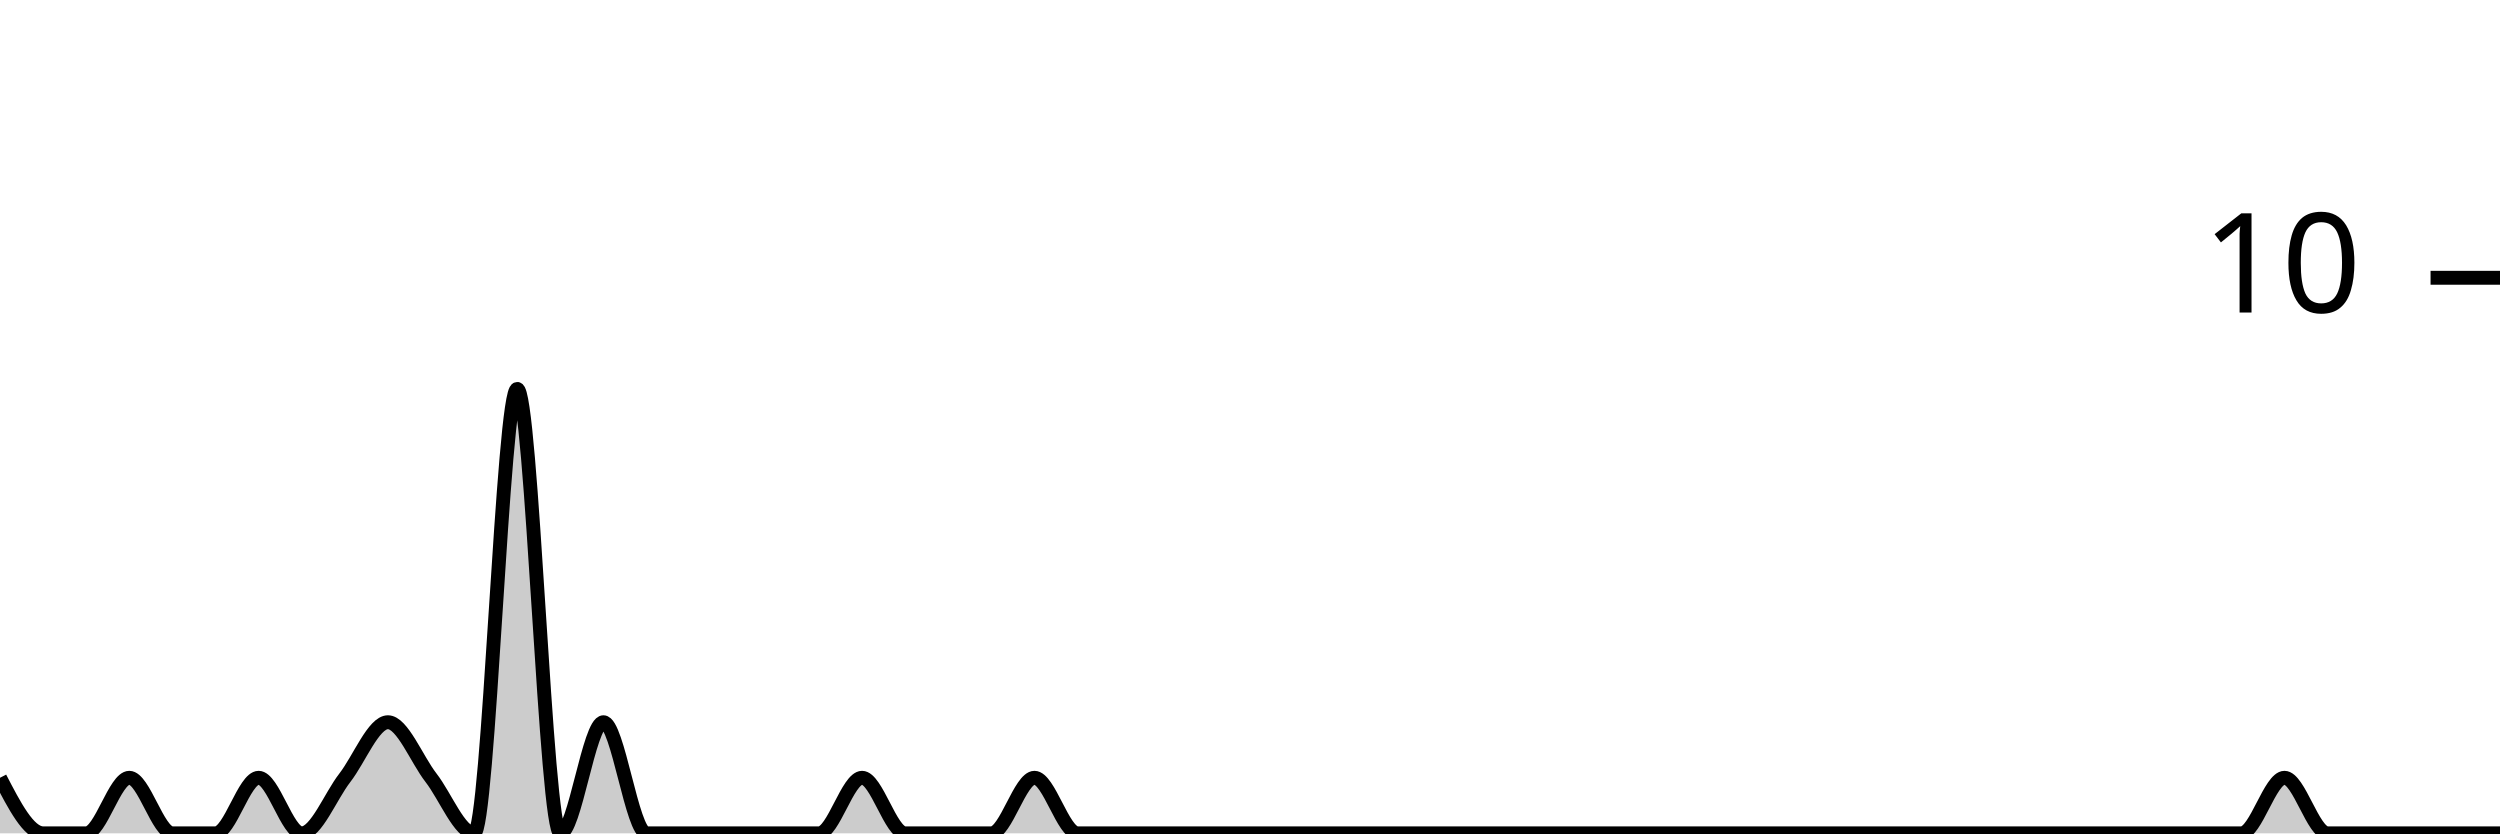
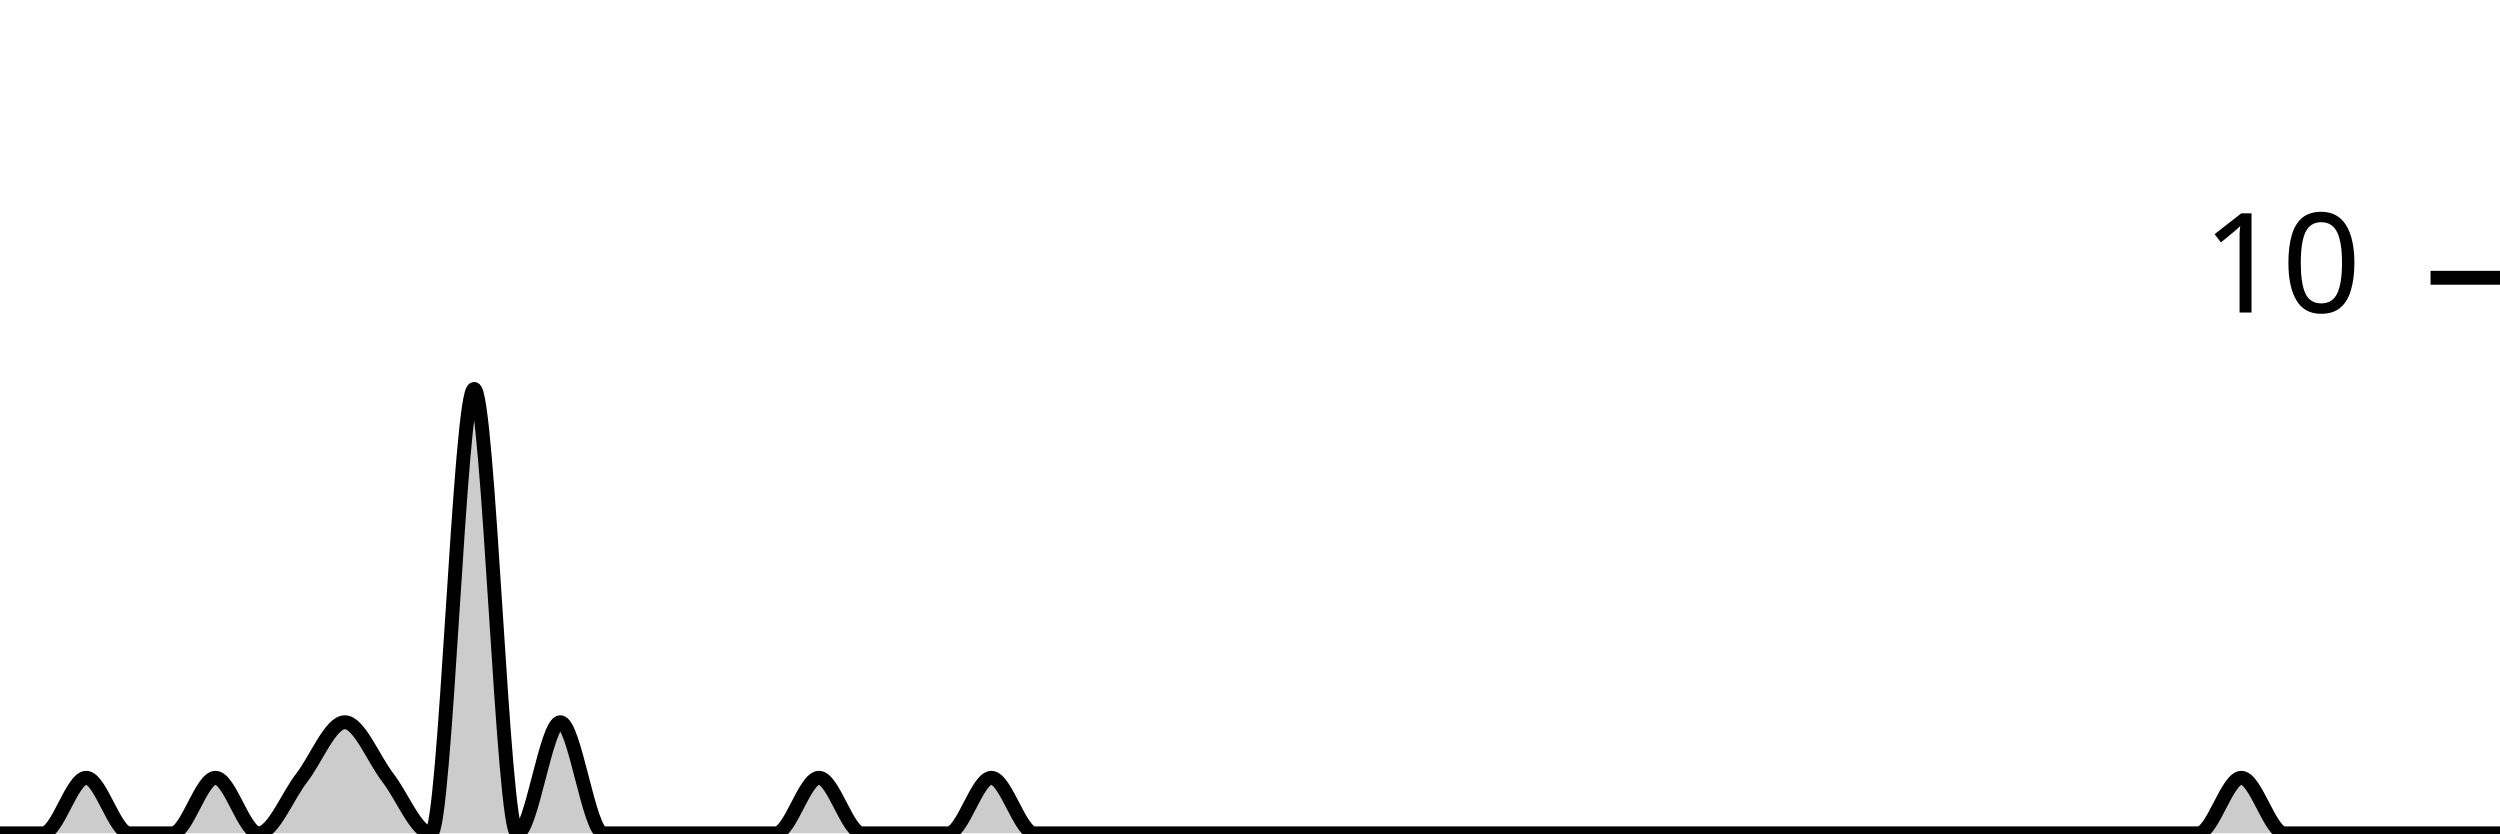
<svg xmlns="http://www.w3.org/2000/svg" viewBox="0 0 180 60">
  <g transform="translate(0,20)">
-     <path class="area" fill="rgba(0, 0, 0, 0.2)" d="M0,36C1.034,38,2.069,40,3.103,40C4.138,40,5.172,40,6.207,40C7.241,40,8.276,36,9.31,36C10.345,36,11.379,40,12.414,40C13.448,40,14.483,40,15.517,40C16.552,40,17.586,36,18.621,36C19.655,36,20.69,40,21.724,40C22.759,40,23.793,37.333,24.828,36C25.862,34.667,26.897,32,27.931,32C28.966,32,30,34.667,31.034,36C32.069,37.333,33.103,40,34.138,40C35.172,40,36.207,8,37.241,8C38.276,8,39.31,40,40.345,40C41.379,40,42.414,32,43.448,32C44.483,32,45.517,40,46.552,40C47.586,40,48.621,40,49.655,40C50.69,40,51.724,40,52.759,40C53.793,40,54.828,40,55.862,40C56.897,40,57.931,40,58.966,40C60,40,61.034,36,62.069,36C63.103,36,64.138,40,65.172,40C66.207,40,67.241,40,68.276,40C69.31,40,70.345,40,71.379,40C72.414,40,73.448,36,74.483,36C75.517,36,76.552,40,77.586,40C78.621,40,79.655,40,80.69,40C81.724,40,82.759,40,83.793,40C84.828,40,85.862,40,86.897,40C87.931,40,88.966,40,90,40C91.034,40,92.069,40,93.103,40C94.138,40,95.172,40,96.207,40C97.241,40,98.276,40,99.31,40C100.345,40,101.379,40,102.414,40C103.448,40,104.483,40,105.517,40C106.552,40,107.586,40,108.621,40C109.655,40,110.69,40,111.724,40C112.759,40,113.793,40,114.828,40C115.862,40,116.897,40,117.931,40C118.966,40,120,40,121.034,40C122.069,40,123.103,40,124.138,40C125.172,40,126.207,40,127.241,40C128.276,40,129.31,40,130.345,40C131.379,40,132.414,40,133.448,40C134.483,40,135.517,40,136.552,40C137.586,40,138.621,40,139.655,40C140.69,40,141.724,40,142.759,40C143.793,40,144.828,40,145.862,40C146.897,40,147.931,40,148.966,40C150,40,151.034,40,152.069,40C153.103,40,154.138,40,155.172,40C156.207,40,157.241,40,158.276,40C159.31,40,160.345,40,161.379,40C162.414,40,163.448,36,164.483,36C165.517,36,166.552,40,167.586,40C168.621,40,169.655,40,170.69,40C171.724,40,172.759,40,173.793,40C174.828,40,175.862,40,176.897,40C177.931,40,178.966,40,180,40L180,40C178.966,40,177.931,40,176.897,40C175.862,40,174.828,40,173.793,40C172.759,40,171.724,40,170.69,40C169.655,40,168.621,40,167.586,40C166.552,40,165.517,40,164.483,40C163.448,40,162.414,40,161.379,40C160.345,40,159.31,40,158.276,40C157.241,40,156.207,40,155.172,40C154.138,40,153.103,40,152.069,40C151.034,40,150,40,148.966,40C147.931,40,146.897,40,145.862,40C144.828,40,143.793,40,142.759,40C141.724,40,140.69,40,139.655,40C138.621,40,137.586,40,136.552,40C135.517,40,134.483,40,133.448,40C132.414,40,131.379,40,130.345,40C129.31,40,128.276,40,127.241,40C126.207,40,125.172,40,124.138,40C123.103,40,122.069,40,121.034,40C120,40,118.966,40,117.931,40C116.897,40,115.862,40,114.828,40C113.793,40,112.759,40,111.724,40C110.69,40,109.655,40,108.621,40C107.586,40,106.552,40,105.517,40C104.483,40,103.448,40,102.414,40C101.379,40,100.345,40,99.31,40C98.276,40,97.241,40,96.207,40C95.172,40,94.138,40,93.103,40C92.069,40,91.034,40,90,40C88.966,40,87.931,40,86.897,40C85.862,40,84.828,40,83.793,40C82.759,40,81.724,40,80.69,40C79.655,40,78.621,40,77.586,40C76.552,40,75.517,40,74.483,40C73.448,40,72.414,40,71.379,40C70.345,40,69.31,40,68.276,40C67.241,40,66.207,40,65.172,40C64.138,40,63.103,40,62.069,40C61.034,40,60,40,58.966,40C57.931,40,56.897,40,55.862,40C54.828,40,53.793,40,52.759,40C51.724,40,50.69,40,49.655,40C48.621,40,47.586,40,46.552,40C45.517,40,44.483,40,43.448,40C42.414,40,41.379,40,40.345,40C39.31,40,38.276,40,37.241,40C36.207,40,35.172,40,34.138,40C33.103,40,32.069,40,31.034,40C30,40,28.966,40,27.931,40C26.897,40,25.862,40,24.828,40C23.793,40,22.759,40,21.724,40C20.69,40,19.655,40,18.621,40C17.586,40,16.552,40,15.517,40C14.483,40,13.448,40,12.414,40C11.379,40,10.345,40,9.31,40C8.276,40,7.241,40,6.207,40C5.172,40,4.138,40,3.103,40C2.069,40,1.034,40,0,40Z" />
-     <path class="line" stroke="black" fill="none" d="M0,36C1.034,38,2.069,40,3.103,40C4.138,40,5.172,40,6.207,40C7.241,40,8.276,36,9.31,36C10.345,36,11.379,40,12.414,40C13.448,40,14.483,40,15.517,40C16.552,40,17.586,36,18.621,36C19.655,36,20.69,40,21.724,40C22.759,40,23.793,37.333,24.828,36C25.862,34.667,26.897,32,27.931,32C28.966,32,30,34.667,31.034,36C32.069,37.333,33.103,40,34.138,40C35.172,40,36.207,8,37.241,8C38.276,8,39.31,40,40.345,40C41.379,40,42.414,32,43.448,32C44.483,32,45.517,40,46.552,40C47.586,40,48.621,40,49.655,40C50.69,40,51.724,40,52.759,40C53.793,40,54.828,40,55.862,40C56.897,40,57.931,40,58.966,40C60,40,61.034,36,62.069,36C63.103,36,64.138,40,65.172,40C66.207,40,67.241,40,68.276,40C69.31,40,70.345,40,71.379,40C72.414,40,73.448,36,74.483,36C75.517,36,76.552,40,77.586,40C78.621,40,79.655,40,80.69,40C81.724,40,82.759,40,83.793,40C84.828,40,85.862,40,86.897,40C87.931,40,88.966,40,90,40C91.034,40,92.069,40,93.103,40C94.138,40,95.172,40,96.207,40C97.241,40,98.276,40,99.31,40C100.345,40,101.379,40,102.414,40C103.448,40,104.483,40,105.517,40C106.552,40,107.586,40,108.621,40C109.655,40,110.69,40,111.724,40C112.759,40,113.793,40,114.828,40C115.862,40,116.897,40,117.931,40C118.966,40,120,40,121.034,40C122.069,40,123.103,40,124.138,40C125.172,40,126.207,40,127.241,40C128.276,40,129.31,40,130.345,40C131.379,40,132.414,40,133.448,40C134.483,40,135.517,40,136.552,40C137.586,40,138.621,40,139.655,40C140.69,40,141.724,40,142.759,40C143.793,40,144.828,40,145.862,40C146.897,40,147.931,40,148.966,40C150,40,151.034,40,152.069,40C153.103,40,154.138,40,155.172,40C156.207,40,157.241,40,158.276,40C159.31,40,160.345,40,161.379,40C162.414,40,163.448,36,164.483,36C165.517,36,166.552,40,167.586,40C168.621,40,169.655,40,170.69,40C171.724,40,172.759,40,173.793,40C174.828,40,175.862,40,176.897,40C177.931,40,178.966,40,180,40" />
+     <path class="area" fill="rgba(0, 0, 0, 0.2)" d="M0,40C1.034,40,2.069,40,3.103,40C4.138,40,5.172,36,6.207,36C7.241,36,8.276,40,9.31,40C10.345,40,11.379,40,12.414,40C13.448,40,14.483,36,15.517,36C16.552,36,17.586,40,18.621,40C19.655,40,20.69,37.333,21.724,36C22.759,34.667,23.793,32,24.828,32C25.862,32,26.897,34.667,27.931,36C28.966,37.333,30,40,31.034,40C32.069,40,33.103,8,34.138,8C35.172,8,36.207,40,37.241,40C38.276,40,39.31,32,40.345,32C41.379,32,42.414,40,43.448,40C44.483,40,45.517,40,46.552,40C47.586,40,48.621,40,49.655,40C50.69,40,51.724,40,52.759,40C53.793,40,54.828,40,55.862,40C56.897,40,57.931,36,58.966,36C60,36,61.034,40,62.069,40C63.103,40,64.138,40,65.172,40C66.207,40,67.241,40,68.276,40C69.31,40,70.345,36,71.379,36C72.414,36,73.448,40,74.483,40C75.517,40,76.552,40,77.586,40C78.621,40,79.655,40,80.69,40C81.724,40,82.759,40,83.793,40C84.828,40,85.862,40,86.897,40C87.931,40,88.966,40,90,40C91.034,40,92.069,40,93.103,40C94.138,40,95.172,40,96.207,40C97.241,40,98.276,40,99.31,40C100.345,40,101.379,40,102.414,40C103.448,40,104.483,40,105.517,40C106.552,40,107.586,40,108.621,40C109.655,40,110.69,40,111.724,40C112.759,40,113.793,40,114.828,40C115.862,40,116.897,40,117.931,40C118.966,40,120,40,121.034,40C122.069,40,123.103,40,124.138,40C125.172,40,126.207,40,127.241,40C128.276,40,129.31,40,130.345,40C131.379,40,132.414,40,133.448,40C134.483,40,135.517,40,136.552,40C137.586,40,138.621,40,139.655,40C140.69,40,141.724,40,142.759,40C143.793,40,144.828,40,145.862,40C146.897,40,147.931,40,148.966,40C150,40,151.034,40,152.069,40C153.103,40,154.138,40,155.172,40C156.207,40,157.241,40,158.276,40C159.31,40,160.345,36,161.379,36C162.414,36,163.448,40,164.483,40C165.517,40,166.552,40,167.586,40C168.621,40,169.655,40,170.69,40C171.724,40,172.759,40,173.793,40C174.828,40,175.862,40,176.897,40C177.931,40,178.966,40,180,40L180,40C178.966,40,177.931,40,176.897,40C175.862,40,174.828,40,173.793,40C172.759,40,171.724,40,170.69,40C169.655,40,168.621,40,167.586,40C166.552,40,165.517,40,164.483,40C163.448,40,162.414,40,161.379,40C160.345,40,159.31,40,158.276,40C157.241,40,156.207,40,155.172,40C154.138,40,153.103,40,152.069,40C151.034,40,150,40,148.966,40C147.931,40,146.897,40,145.862,40C144.828,40,143.793,40,142.759,40C141.724,40,140.69,40,139.655,40C138.621,40,137.586,40,136.552,40C135.517,40,134.483,40,133.448,40C132.414,40,131.379,40,130.345,40C129.31,40,128.276,40,127.241,40C126.207,40,125.172,40,124.138,40C123.103,40,122.069,40,121.034,40C120,40,118.966,40,117.931,40C116.897,40,115.862,40,114.828,40C113.793,40,112.759,40,111.724,40C110.69,40,109.655,40,108.621,40C107.586,40,106.552,40,105.517,40C104.483,40,103.448,40,102.414,40C101.379,40,100.345,40,99.31,40C98.276,40,97.241,40,96.207,40C95.172,40,94.138,40,93.103,40C92.069,40,91.034,40,90,40C88.966,40,87.931,40,86.897,40C85.862,40,84.828,40,83.793,40C82.759,40,81.724,40,80.69,40C79.655,40,78.621,40,77.586,40C76.552,40,75.517,40,74.483,40C73.448,40,72.414,40,71.379,40C70.345,40,69.31,40,68.276,40C67.241,40,66.207,40,65.172,40C64.138,40,63.103,40,62.069,40C61.034,40,60,40,58.966,40C57.931,40,56.897,40,55.862,40C54.828,40,53.793,40,52.759,40C51.724,40,50.69,40,49.655,40C48.621,40,47.586,40,46.552,40C45.517,40,44.483,40,43.448,40C42.414,40,41.379,40,40.345,40C39.31,40,38.276,40,37.241,40C36.207,40,35.172,40,34.138,40C33.103,40,32.069,40,31.034,40C30,40,28.966,40,27.931,40C26.897,40,25.862,40,24.828,40C23.793,40,22.759,40,21.724,40C20.69,40,19.655,40,18.621,40C17.586,40,16.552,40,15.517,40C14.483,40,13.448,40,12.414,40C11.379,40,10.345,40,9.31,40C8.276,40,7.241,40,6.207,40C5.172,40,4.138,40,3.103,40C2.069,40,1.034,40,0,40Z" />
+     <path class="line" stroke="black" fill="none" d="M0,40C1.034,40,2.069,40,3.103,40C4.138,40,5.172,36,6.207,36C7.241,36,8.276,40,9.31,40C10.345,40,11.379,40,12.414,40C13.448,40,14.483,36,15.517,36C16.552,36,17.586,40,18.621,40C19.655,40,20.69,37.333,21.724,36C22.759,34.667,23.793,32,24.828,32C25.862,32,26.897,34.667,27.931,36C28.966,37.333,30,40,31.034,40C32.069,40,33.103,8,34.138,8C35.172,8,36.207,40,37.241,40C38.276,40,39.31,32,40.345,32C41.379,32,42.414,40,43.448,40C44.483,40,45.517,40,46.552,40C47.586,40,48.621,40,49.655,40C50.69,40,51.724,40,52.759,40C53.793,40,54.828,40,55.862,40C56.897,40,57.931,36,58.966,36C60,36,61.034,40,62.069,40C63.103,40,64.138,40,65.172,40C66.207,40,67.241,40,68.276,40C69.31,40,70.345,36,71.379,36C72.414,36,73.448,40,74.483,40C75.517,40,76.552,40,77.586,40C78.621,40,79.655,40,80.69,40C81.724,40,82.759,40,83.793,40C84.828,40,85.862,40,86.897,40C87.931,40,88.966,40,90,40C91.034,40,92.069,40,93.103,40C94.138,40,95.172,40,96.207,40C97.241,40,98.276,40,99.31,40C100.345,40,101.379,40,102.414,40C103.448,40,104.483,40,105.517,40C106.552,40,107.586,40,108.621,40C109.655,40,110.69,40,111.724,40C112.759,40,113.793,40,114.828,40C115.862,40,116.897,40,117.931,40C118.966,40,120,40,121.034,40C122.069,40,123.103,40,124.138,40C125.172,40,126.207,40,127.241,40C128.276,40,129.31,40,130.345,40C131.379,40,132.414,40,133.448,40C134.483,40,135.517,40,136.552,40C137.586,40,138.621,40,139.655,40C140.69,40,141.724,40,142.759,40C143.793,40,144.828,40,145.862,40C146.897,40,147.931,40,148.966,40C150,40,151.034,40,152.069,40C153.103,40,154.138,40,155.172,40C156.207,40,157.241,40,158.276,40C159.31,40,160.345,36,161.379,36C162.414,36,163.448,40,164.483,40C165.517,40,166.552,40,167.586,40C168.621,40,169.655,40,170.69,40C171.724,40,172.759,40,173.793,40C174.828,40,175.862,40,176.897,40C177.931,40,178.966,40,180,40" />
    <path class="axis-ceiling" stroke-width="1" stroke="black" fill="none" d="M175,0L180,0" />
    <text class="axis-ceiling-label" font-family="sans-serif" text-anchor="end" font-size="10px" x="170" y="2.5">10</text>
  </g>
</svg>
